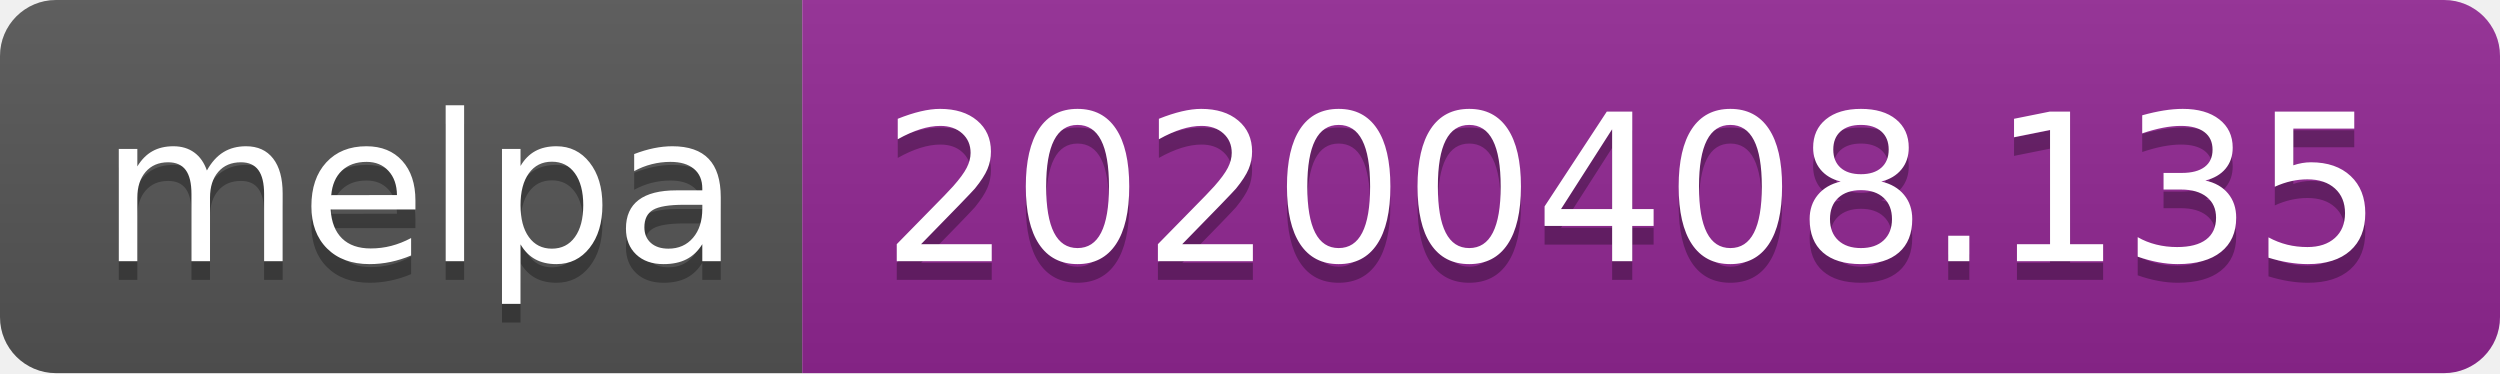
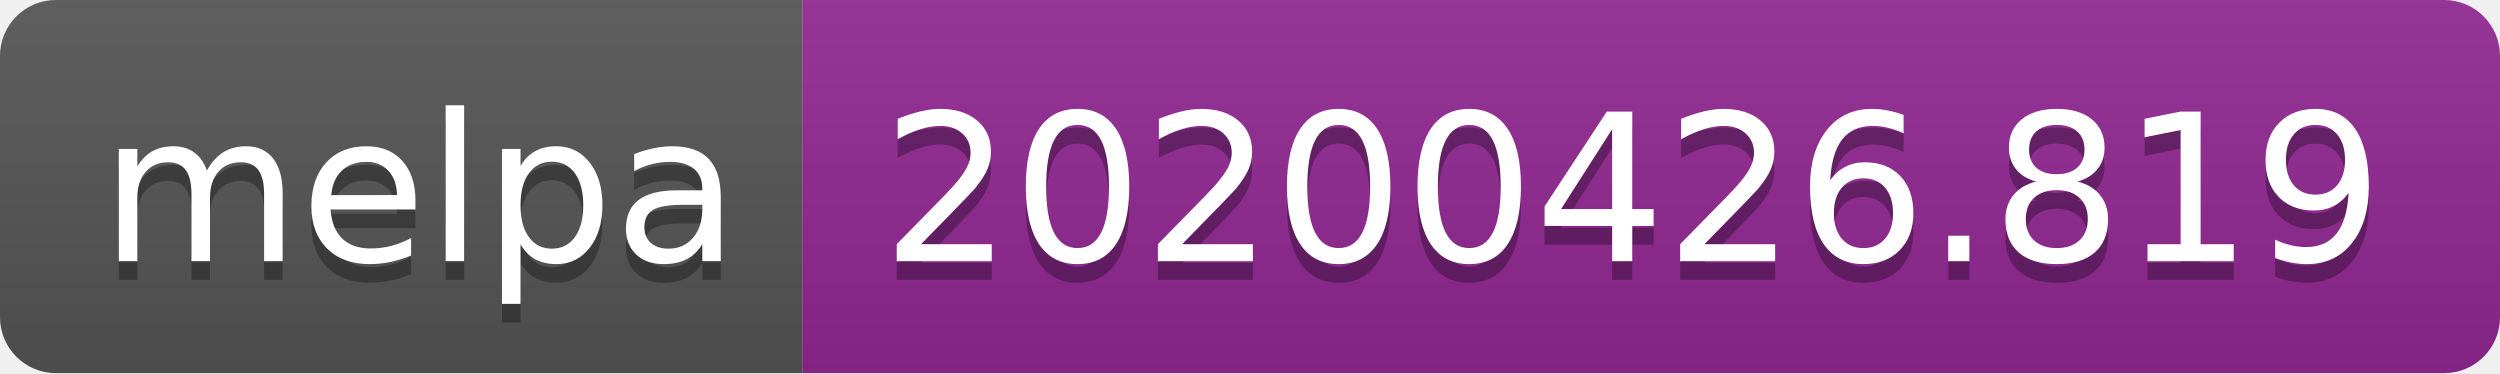
<svg xmlns="http://www.w3.org/2000/svg" width="134" height="20">
  <linearGradient id="s" x2="0" y2="100%">
    <stop offset="0" stop-color="#bbb" stop-opacity=".1" />
    <stop offset="1" stop-opacity=".1" />
  </linearGradient>
  <clipPath id="r">
    <rect width="134" height="20" rx="3" fill="#fff" />
  </clipPath>
  <g clip-path="url(#r)">
    <rect width="43" height="20" fill="#555" />
    <rect x="43" width="91" height="20" fill="#922793" />
    <rect width="134" height="20" fill="url(#s)" />
  </g>
  <g fill="#fff" text-anchor="middle" font-family="DejaVu Sans,Verdana,Geneva,sans-serif" font-size="110">
    <text x="225" y="150" fill="#010101" fill-opacity=".3" transform="scale(.1)" textLength="330">melpa</text>
    <text x="225" y="140" transform="scale(.1)" textLength="330">melpa</text>
-     <text x="875" y="150" fill="#010101" fill-opacity=".3" transform="scale(.1)" textLength="810">20200408.135</text>
-     <text x="875" y="140" transform="scale(.1)" textLength="810">20200408.135</text>
+     <text x="875" y="150" fill="#010101" fill-opacity=".3" transform="scale(.1)" textLength="810">20200426.819</text>
+     <text x="875" y="140" transform="scale(.1)" textLength="810">20200426.819</text>
  </g>
</svg>
